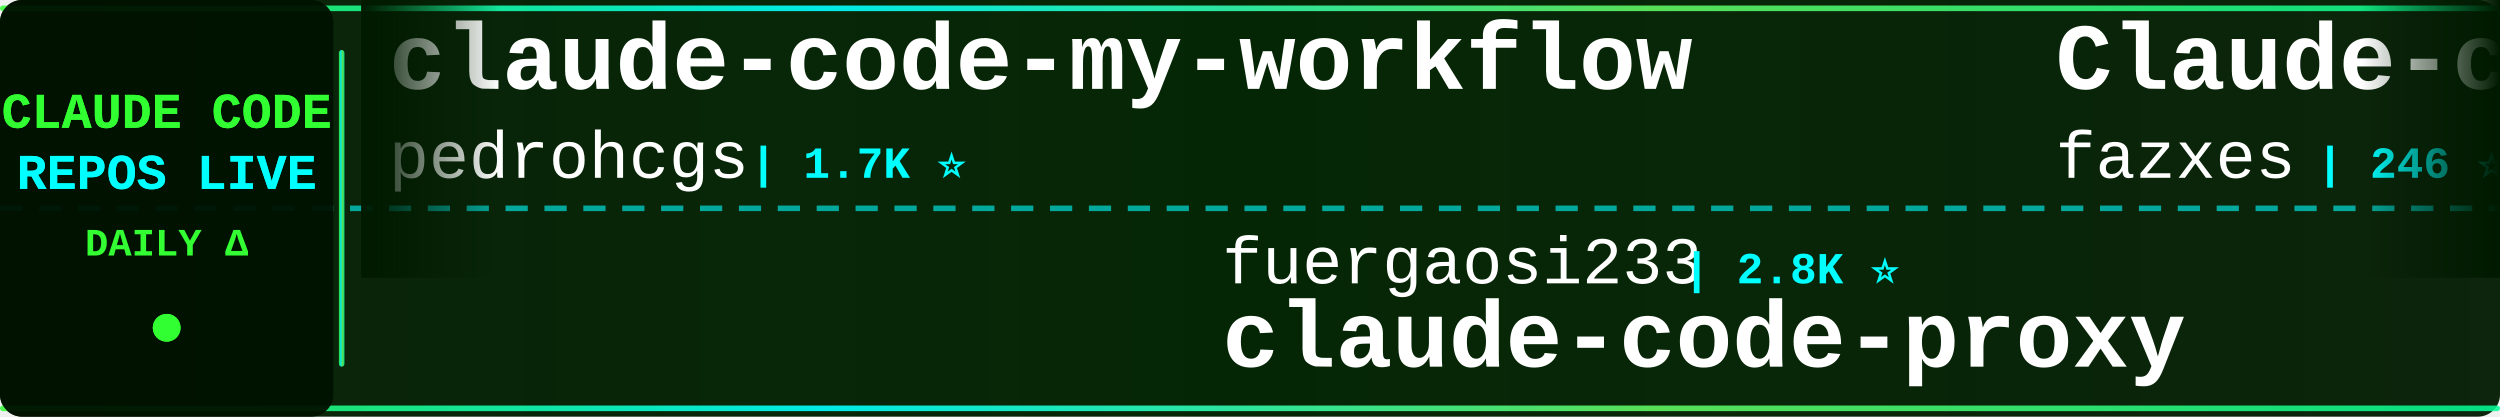
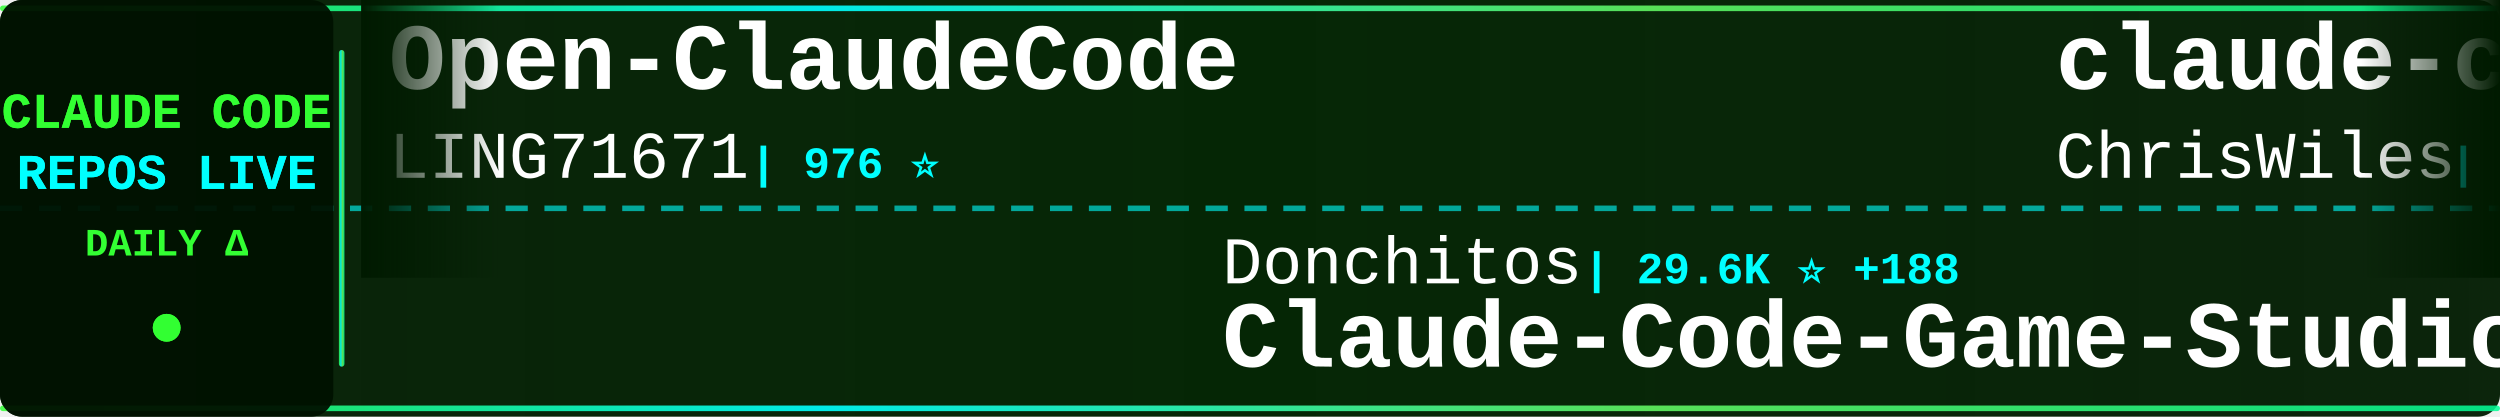
<svg xmlns="http://www.w3.org/2000/svg" width="900" height="150">
  <defs>
    <linearGradient id="tickerBg" x1="0%" y1="0%" x2="100%" y2="0%">
      <stop offset="0%" style="stop-color:#001a00;stop-opacity:0.95" />
      <stop offset="50%" style="stop-color:#002200;stop-opacity:0.98" />
      <stop offset="100%" style="stop-color:#001a00;stop-opacity:0.95" />
    </linearGradient>
    <linearGradient id="borderGrad" x1="0%" y1="0%" x2="100%" y2="0%">
      <stop offset="0%" style="stop-color:#33ff33;stop-opacity:0.85">
        <animate attributeName="stop-opacity" values="0.85;1;0.85" dur="2s" repeatCount="indefinite" />
      </stop>
      <stop offset="33%" style="stop-color:#00ffff;stop-opacity:0.9">
        <animate attributeName="stop-opacity" values="0.9;1;0.9" dur="2.2s" repeatCount="indefinite" />
      </stop>
      <stop offset="66%" style="stop-color:#66ff66;stop-opacity:0.85">
        <animate attributeName="stop-opacity" values="0.85;1;0.85" dur="1.8s" repeatCount="indefinite" />
      </stop>
      <stop offset="100%" style="stop-color:#00ff99;stop-opacity:0.85">
        <animate attributeName="stop-opacity" values="0.85;1;0.85" dur="2s" repeatCount="indefinite" />
      </stop>
    </linearGradient>
    <filter id="textGlow">
      <feGaussianBlur stdDeviation="0.1" result="coloredBlur" />
      <feMerge>
        <feMergeNode in="coloredBlur" />
        <feMergeNode in="SourceGraphic" />
      </feMerge>
    </filter>
    <filter id="metricGlow">
      <feGaussianBlur stdDeviation="0.2" result="coloredBlur" />
      <feMerge>
        <feMergeNode in="coloredBlur" />
        <feMergeNode in="SourceGraphic" />
      </feMerge>
    </filter>
    <linearGradient id="leftFade" x1="0%" y1="0%" x2="100%" y2="0%">
      <stop offset="0%" style="stop-color:#001a00;stop-opacity:1" />
      <stop offset="100%" style="stop-color:#001a00;stop-opacity:0" />
    </linearGradient>
    <linearGradient id="rightFade" x1="0%" y1="0%" x2="100%" y2="0%">
      <stop offset="0%" style="stop-color:#001a00;stop-opacity:0" />
      <stop offset="100%" style="stop-color:#001a00;stop-opacity:1" />
    </linearGradient>
  </defs>
  <rect width="900" height="150" fill="url(#tickerBg)" rx="8" />
  <rect x="0" y="2" width="900" height="2" fill="url(#borderGrad)" rx="1" />
  <rect x="0" y="146" width="900" height="2" fill="url(#borderGrad)" rx="1" />
  <line x1="0" y1="75" x2="900" y2="75" stroke="#00ffff" stroke-width="2" stroke-dasharray="8 6" opacity="0.6" />
  <rect x="0" y="0" width="120" height="150" fill="#001100" opacity="0.95" rx="8" />
  <text x="60" y="46" font-family="'Courier New', monospace" font-size="18" font-weight="bold" fill="#33ff33" text-anchor="middle" filter="url(#textGlow)">
    CLAUDE CODE
  </text>
  <text x="60" y="68" font-family="'Courier New', monospace" font-size="18" font-weight="bold" fill="#00ffff" text-anchor="middle" filter="url(#textGlow)">
    REPOS LIVE
  </text>
  <text x="60" y="92" font-family="'Courier New', monospace" font-size="14" font-weight="bold" fill="#33ff33" text-anchor="middle">
    DAILY Δ
  </text>
  <circle cx="60" cy="118" r="5" fill="#33ff33" filter="url(#metricGlow)">
    <animate attributeName="r" values="4;6;4" dur="1.5s" repeatCount="indefinite" />
    <animate attributeName="opacity" values="0.6;1;0.6" dur="1.5s" repeatCount="indefinite" />
  </circle>
  <rect x="122" y="18" width="2" height="114" fill="url(#borderGrad)" rx="1" />
  <clipPath id="tickerClip">
    <rect x="130" y="0" width="770" height="150" />
  </clipPath>
  <g clip-path="url(#tickerClip)">
    <g id="tickerItems">
      <animateTransform attributeName="transform" attributeType="XML" type="translate" from="0 0" to="-3000 0" dur="54s" repeatCount="indefinite" />
      <g transform="translate(0, 0)">
-         <text x="140" y="32" font-family="'Courier New', monospace" font-size="34" font-weight="bold" fill="#ffffff">claude-code-my-workflow</text>
-         <text x="140" y="64" font-family="'Courier New', monospace" font-size="24" font-weight="normal" fill="#ffffff" opacity="1.0">pedrohcgs</text>
-         <text x="270" y="64" font-family="'Courier New', monospace" font-size="16" font-weight="bold" fill="#00ffff"> | 1.7K ⭐</text>
+         <text x="140" y="32" font-family="'Courier New', monospace" font-size="34" font-weight="bold" fill="#ffffff">Open-ClaudeCode</text>
+         <text x="140" y="64" font-family="'Courier New', monospace" font-size="24" font-weight="normal" fill="#ffffff" opacity="1.0">LING71671</text>
+         <text x="270" y="64" font-family="'Courier New', monospace" font-size="16" font-weight="bold" fill="#00ffff"> | 976 ⭐</text>
      </g>
      <g transform="translate(300, 0)">
-         <text x="140" y="102" font-family="'Courier New', monospace" font-size="24" font-weight="normal" fill="#ffffff" opacity="1.0">fuergaosi233</text>
-         <text x="306" y="102" font-family="'Courier New', monospace" font-size="16" font-weight="bold" fill="#00ffff"> | 2.8K ⭐</text>
-         <text x="140" y="132" font-family="'Courier New', monospace" font-size="34" font-weight="bold" fill="#ffffff">claude-code-proxy</text>
+         <text x="140" y="102" font-family="'Courier New', monospace" font-size="24" font-weight="normal" fill="#ffffff" opacity="1.0">Donchitos</text>
+         <text x="270" y="102" font-family="'Courier New', monospace" font-size="16" font-weight="bold" fill="#00ffff"> | 29.6K ⭐ +188</text>
+         <text x="140" y="132" font-family="'Courier New', monospace" font-size="34" font-weight="bold" fill="#ffffff">Claude-Code-Game-Studios</text>
      </g>
      <g transform="translate(600, 0)">
-         <text x="140" y="32" font-family="'Courier New', monospace" font-size="34" font-weight="bold" fill="#ffffff">Claude-code</text>
-         <text x="140" y="64" font-family="'Courier New', monospace" font-size="24" font-weight="normal" fill="#ffffff" opacity="1.0">fazxes</text>
-         <text x="234" y="64" font-family="'Courier New', monospace" font-size="16" font-weight="bold" fill="#00ffff"> | 246 ⭐</text>
+         <text x="140" y="32" font-family="'Courier New', monospace" font-size="34" font-weight="bold" fill="#ffffff">claude-code-showcase</text>
+         <text x="140" y="64" font-family="'Courier New', monospace" font-size="24" font-weight="normal" fill="#ffffff" opacity="1.0">ChrisWiles</text>
+         <text x="282" y="64" font-family="'Courier New', monospace" font-size="16" font-weight="bold" fill="#00ffff"> | 6.1K ⭐ +1</text>
      </g>
      <g transform="translate(900, 0)">
-         <text x="140" y="102" font-family="'Courier New', monospace" font-size="24" font-weight="normal" fill="#ffffff" opacity="1.0">anthropics</text>
-         <text x="282" y="102" font-family="'Courier New', monospace" font-size="16" font-weight="bold" fill="#00ffff"> | 9.7K ⭐ +1</text>
-         <text x="140" y="132" font-family="'Courier New', monospace" font-size="34" font-weight="bold" fill="#ffffff">claude-code-action</text>
+         <text x="140" y="102" font-family="'Courier New', monospace" font-size="24" font-weight="normal" fill="#ffffff" opacity="1.0">Piebald-AI</text>
+         <text x="282" y="102" font-family="'Courier New', monospace" font-size="16" font-weight="bold" fill="#00ffff"> | 13.0K ⭐ +3</text>
+         <text x="140" y="132" font-family="'Courier New', monospace" font-size="34" font-weight="bold" fill="#ffffff">claude-code-system-promp...</text>
      </g>
      <g transform="translate(1200, 0)">
-         <text x="140" y="32" font-family="'Courier New', monospace" font-size="34" font-weight="bold" fill="#ffffff">claude-code-router</text>
-         <text x="140" y="64" font-family="'Courier New', monospace" font-size="24" font-weight="normal" fill="#ffffff" opacity="1.0">musistudio</text>
-         <text x="282" y="64" font-family="'Courier New', monospace" font-size="16" font-weight="bold" fill="#00ffff"> | 37.9K ⭐</text>
+         <text x="140" y="32" font-family="'Courier New', monospace" font-size="34" font-weight="bold" fill="#ffffff">claude-code-hooks-master...</text>
+         <text x="140" y="64" font-family="'Courier New', monospace" font-size="24" font-weight="normal" fill="#ffffff" opacity="1.0">disler</text>
+         <text x="234" y="64" font-family="'Courier New', monospace" font-size="16" font-weight="bold" fill="#00ffff"> | 4.0K ⭐</text>
      </g>
      <g transform="translate(1500, 0)">
-         <text x="140" y="102" font-family="'Courier New', monospace" font-size="24" font-weight="normal" fill="#ffffff" opacity="1.0">ghuntley</text>
-         <text x="258" y="102" font-family="'Courier New', monospace" font-size="16" font-weight="bold" fill="#00ffff"> | 989 ⭐ +989</text>
-         <text x="140" y="132" font-family="'Courier New', monospace" font-size="34" font-weight="bold" fill="#ffffff">claude-code-source-code-...</text>
+         <text x="140" y="102" font-family="'Courier New', monospace" font-size="24" font-weight="normal" fill="#ffffff" opacity="1.0">777genius</text>
+         <text x="270" y="102" font-family="'Courier New', monospace" font-size="16" font-weight="bold" fill="#00ffff"> | 936 ⭐</text>
+         <text x="140" y="132" font-family="'Courier New', monospace" font-size="34" font-weight="bold" fill="#ffffff">claude-code-source-code</text>
      </g>
      <g transform="translate(1800, 0)">
+         <text x="140" y="32" font-family="'Courier New', monospace" font-size="34" font-weight="bold" fill="#ffffff">free-claude-code</text>
+         <text x="140" y="64" font-family="'Courier New', monospace" font-size="24" font-weight="normal" fill="#ffffff" opacity="1.0">Alishahryar1</text>
+         <text x="306" y="64" font-family="'Courier New', monospace" font-size="16" font-weight="bold" fill="#00ffff"> | 65.0K ⭐ +32</text>
+       </g>
+       <g transform="translate(2100, 0)">
+         <text x="140" y="102" font-family="'Courier New', monospace" font-size="24" font-weight="normal" fill="#ffffff" opacity="1.0">rohitg00</text>
+         <text x="258" y="102" font-family="'Courier New', monospace" font-size="16" font-weight="bold" fill="#00ffff"> | 2.8K ⭐</text>
+         <text x="140" y="132" font-family="'Courier New', monospace" font-size="34" font-weight="bold" fill="#ffffff">awesome-claude-code-tool...</text>
+       </g>
+       <g transform="translate(2400, 0)">
        <text x="140" y="32" font-family="'Courier New', monospace" font-size="34" font-weight="bold" fill="#ffffff">claude-code-engineering</text>
        <text x="140" y="64" font-family="'Courier New', monospace" font-size="24" font-weight="normal" fill="#ffffff" opacity="1.0">huangjia2019</text>
        <text x="306" y="64" font-family="'Courier New', monospace" font-size="16" font-weight="bold" fill="#00ffff"> | 1.1K ⭐</text>
      </g>
-       <g transform="translate(2100, 0)">
-         <text x="140" y="102" font-family="'Courier New', monospace" font-size="24" font-weight="normal" fill="#ffffff" opacity="1.0">1rgs</text>
-         <text x="210" y="102" font-family="'Courier New', monospace" font-size="16" font-weight="bold" fill="#00ffff"> | 3.8K ⭐ +1</text>
-         <text x="140" y="132" font-family="'Courier New', monospace" font-size="34" font-weight="bold" fill="#ffffff">claude-code-proxy</text>
-       </g>
-       <g transform="translate(2400, 0)">
-         <text x="140" y="32" font-family="'Courier New', monospace" font-size="34" font-weight="bold" fill="#ffffff">claude-code-skills</text>
-         <text x="140" y="64" font-family="'Courier New', monospace" font-size="24" font-weight="normal" fill="#ffffff" opacity="1.0">daymade</text>
-         <text x="246" y="64" font-family="'Courier New', monospace" font-size="16" font-weight="bold" fill="#00ffff"> | 1.5K ⭐</text>
-       </g>
      <g transform="translate(2700, 0)">
-         <text x="140" y="102" font-family="'Courier New', monospace" font-size="24" font-weight="normal" fill="#ffffff" opacity="1.0">zstmfhy</text>
-         <text x="246" y="102" font-family="'Courier New', monospace" font-size="16" font-weight="bold" fill="#00ffff"> | 188 ⭐</text>
-         <text x="140" y="132" font-family="'Courier New', monospace" font-size="34" font-weight="bold" fill="#ffffff">Claude-code</text>
+         <text x="140" y="102" font-family="'Courier New', monospace" font-size="24" font-weight="normal" fill="#ffffff" opacity="1.0">daymade</text>
+         <text x="246" y="102" font-family="'Courier New', monospace" font-size="16" font-weight="bold" fill="#00ffff"> | 1.5K ⭐</text>
+         <text x="140" y="132" font-family="'Courier New', monospace" font-size="34" font-weight="bold" fill="#ffffff">claude-code-skills</text>
      </g>
      <g transform="translate(3000, 0)">
-         <text x="140" y="32" font-family="'Courier New', monospace" font-size="34" font-weight="bold" fill="#ffffff">claude-code-my-workflow</text>
-         <text x="140" y="64" font-family="'Courier New', monospace" font-size="24" font-weight="normal" fill="#ffffff" opacity="1.0">pedrohcgs</text>
-         <text x="270" y="64" font-family="'Courier New', monospace" font-size="16" font-weight="bold" fill="#00ffff"> | 1.7K ⭐</text>
+         <text x="140" y="32" font-family="'Courier New', monospace" font-size="34" font-weight="bold" fill="#ffffff">Open-ClaudeCode</text>
+         <text x="140" y="64" font-family="'Courier New', monospace" font-size="24" font-weight="normal" fill="#ffffff" opacity="1.0">LING71671</text>
+         <text x="270" y="64" font-family="'Courier New', monospace" font-size="16" font-weight="bold" fill="#00ffff"> | 976 ⭐</text>
      </g>
      <g transform="translate(3300, 0)">
-         <text x="140" y="102" font-family="'Courier New', monospace" font-size="24" font-weight="normal" fill="#ffffff" opacity="1.0">fuergaosi233</text>
-         <text x="306" y="102" font-family="'Courier New', monospace" font-size="16" font-weight="bold" fill="#00ffff"> | 2.8K ⭐</text>
-         <text x="140" y="132" font-family="'Courier New', monospace" font-size="34" font-weight="bold" fill="#ffffff">claude-code-proxy</text>
+         <text x="140" y="102" font-family="'Courier New', monospace" font-size="24" font-weight="normal" fill="#ffffff" opacity="1.0">Donchitos</text>
+         <text x="270" y="102" font-family="'Courier New', monospace" font-size="16" font-weight="bold" fill="#00ffff"> | 29.6K ⭐ +188</text>
+         <text x="140" y="132" font-family="'Courier New', monospace" font-size="34" font-weight="bold" fill="#ffffff">Claude-Code-Game-Studios</text>
      </g>
      <g transform="translate(3600, 0)">
-         <text x="140" y="32" font-family="'Courier New', monospace" font-size="34" font-weight="bold" fill="#ffffff">Claude-code</text>
-         <text x="140" y="64" font-family="'Courier New', monospace" font-size="24" font-weight="normal" fill="#ffffff" opacity="1.0">fazxes</text>
-         <text x="234" y="64" font-family="'Courier New', monospace" font-size="16" font-weight="bold" fill="#00ffff"> | 246 ⭐</text>
+         <text x="140" y="32" font-family="'Courier New', monospace" font-size="34" font-weight="bold" fill="#ffffff">claude-code-showcase</text>
+         <text x="140" y="64" font-family="'Courier New', monospace" font-size="24" font-weight="normal" fill="#ffffff" opacity="1.0">ChrisWiles</text>
+         <text x="282" y="64" font-family="'Courier New', monospace" font-size="16" font-weight="bold" fill="#00ffff"> | 6.1K ⭐ +1</text>
      </g>
      <g transform="translate(3900, 0)">
-         <text x="140" y="102" font-family="'Courier New', monospace" font-size="24" font-weight="normal" fill="#ffffff" opacity="1.0">anthropics</text>
-         <text x="282" y="102" font-family="'Courier New', monospace" font-size="16" font-weight="bold" fill="#00ffff"> | 9.7K ⭐ +1</text>
-         <text x="140" y="132" font-family="'Courier New', monospace" font-size="34" font-weight="bold" fill="#ffffff">claude-code-action</text>
+         <text x="140" y="102" font-family="'Courier New', monospace" font-size="24" font-weight="normal" fill="#ffffff" opacity="1.0">Piebald-AI</text>
+         <text x="282" y="102" font-family="'Courier New', monospace" font-size="16" font-weight="bold" fill="#00ffff"> | 13.0K ⭐ +3</text>
+         <text x="140" y="132" font-family="'Courier New', monospace" font-size="34" font-weight="bold" fill="#ffffff">claude-code-system-promp...</text>
      </g>
    </g>
  </g>
  <rect x="130" y="0" width="50" height="100" fill="url(#leftFade)" />
  <rect x="850" y="0" width="50" height="100" fill="url(#rightFade)" />
</svg>
